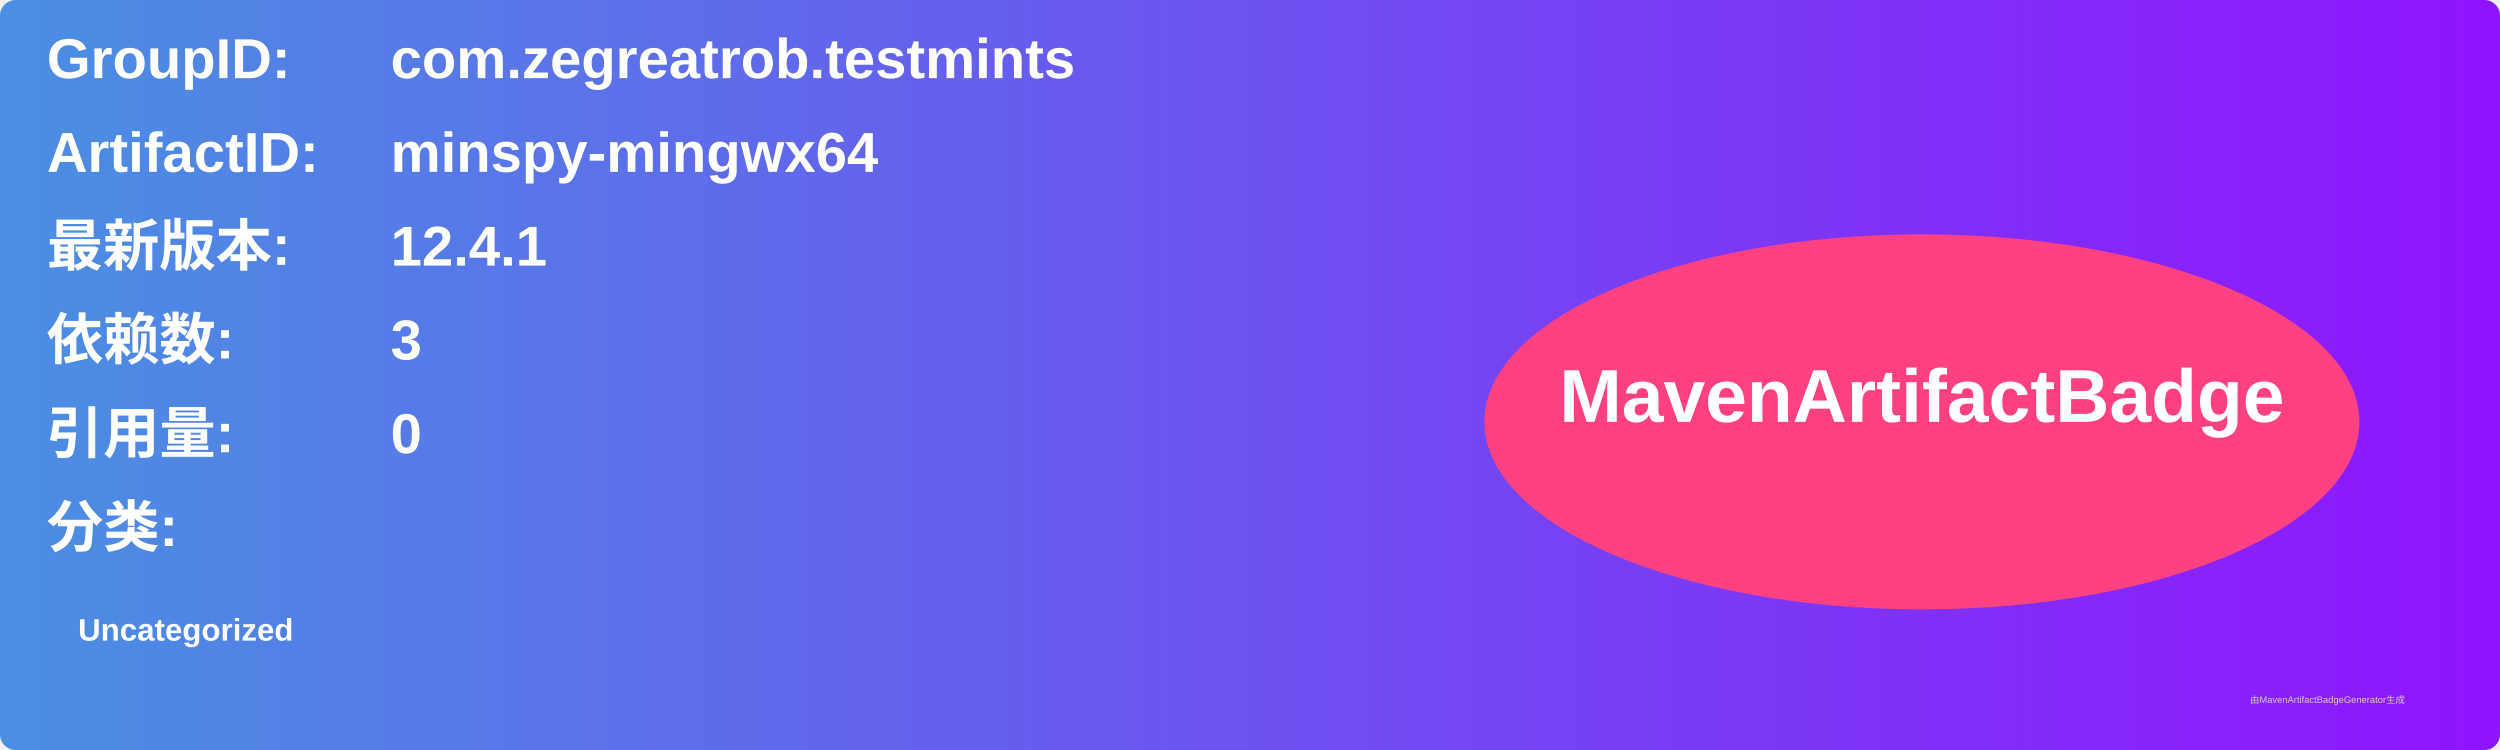
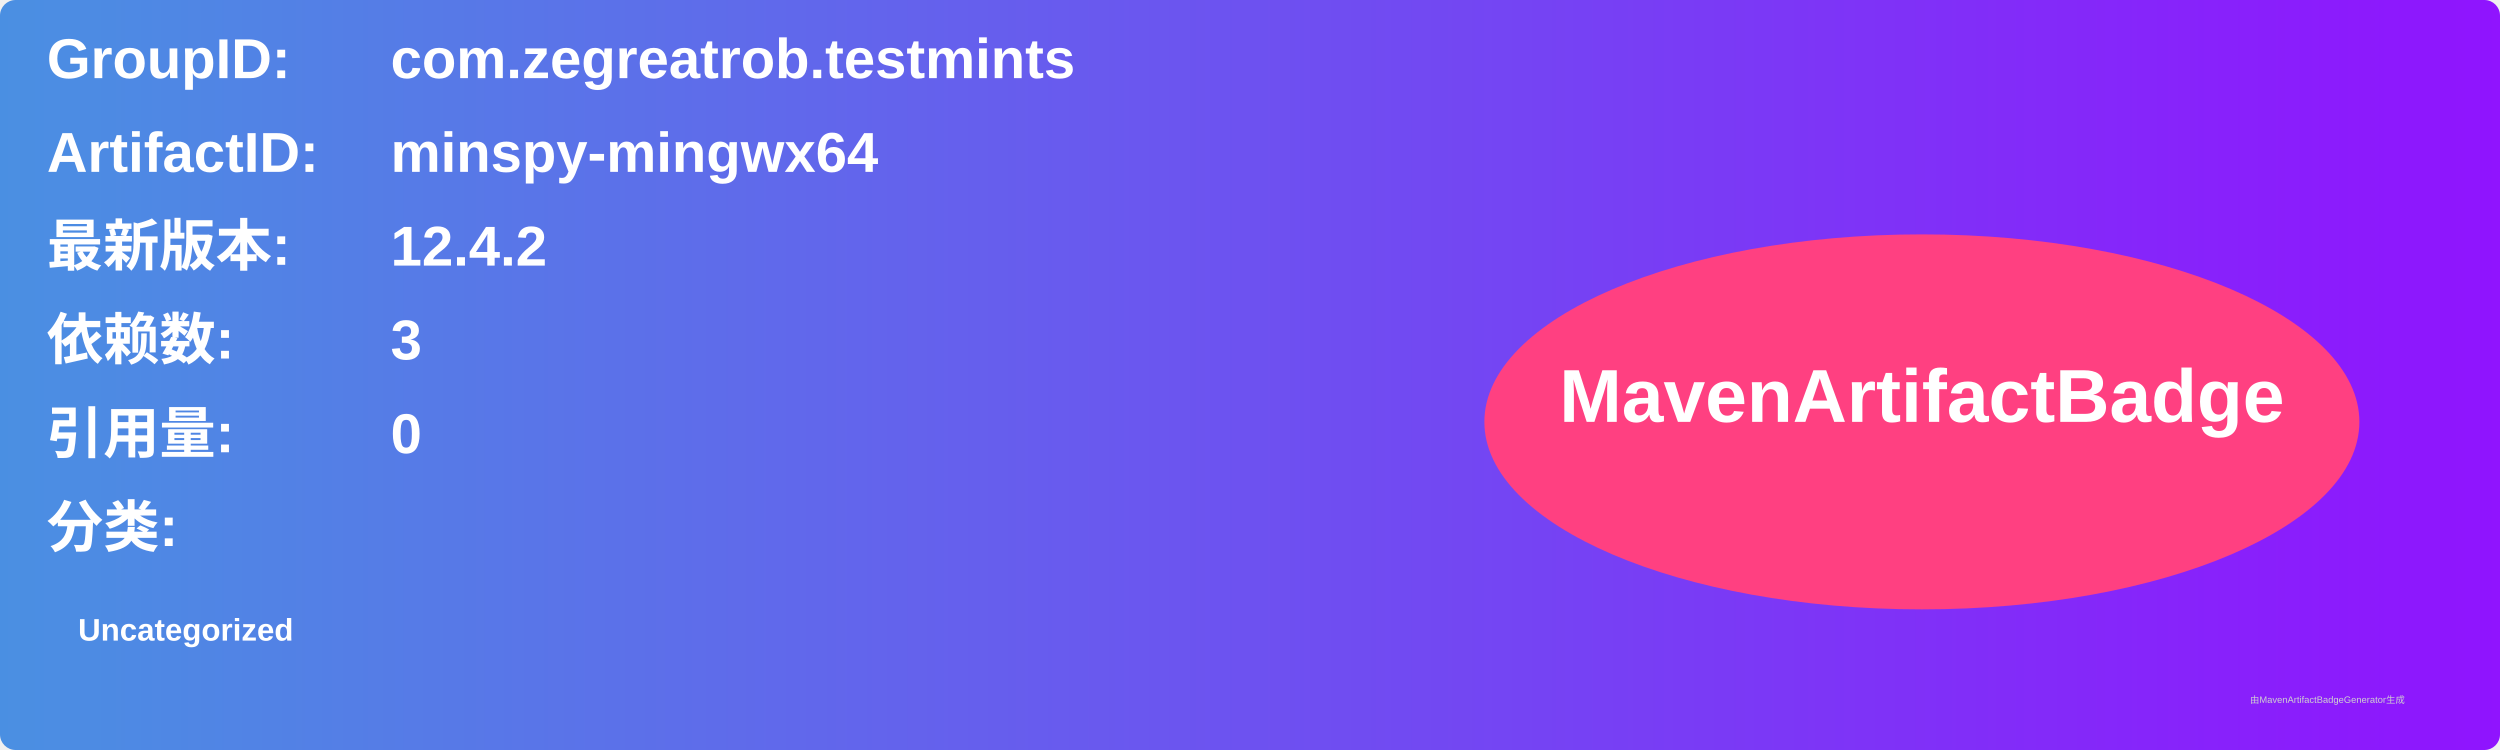
<svg xmlns="http://www.w3.org/2000/svg" width="800" height="240" viewBox="0 0 800 240">
  <linearGradient id="grad" x1="0%" y1="0%" x2="100%" y2="0%">
    <stop offset="0%" stop-color="#4a90e2" />
    <stop offset="100%" stop-color="#9013fe" />
  </linearGradient>
  <rect width="100%" height="100%" rx="5" ry="5" fill="url(#grad)" />
  <g transform="translate(15, 15)">
    <text x="0" y="10" font-family="Arial" font-size="18" fill="white" font-weight="bold" width="260">GroupID:</text>
    <text x="110" y="10" font-family="Arial" font-size="18" fill="white" font-weight="bold" width="460">com.zegreatrob.testmints</text>
    <text x="0" y="40" font-family="Arial" font-size="18" fill="white" font-weight="bold" width="260">ArtifactID:</text>
    <text x="110" y="40" font-family="Arial" font-size="18" fill="white" font-weight="bold" width="460">minspy-mingwx64</text>
    <text x="0" y="70" font-family="Arial" font-size="18" fill="white" font-weight="bold">最新版本:</text>
    <text x="110" y="70" font-family="Arial" font-size="18" fill="white" font-weight="bold">
-       <tspan font-weight="bold">12.4.1</tspan>
+       <tspan font-weight="bold">12.4.2</tspan>
    </text>
    <text x="0" y="100" font-family="Arial" font-size="18" fill="white" font-weight="bold">依赖数: </text>
    <text x="110" y="100" font-family="Arial" font-size="18" fill="white">
      <tspan font-weight="bold">3</tspan>
    </text>
    <text x="0" y="130" font-family="Arial" font-size="18" fill="white" font-weight="bold">引用量: </text>
    <text x="110" y="130" font-family="Arial" font-size="18" fill="white">
      <tspan font-weight="bold">0</tspan>
    </text>
    <text x="0" y="160" font-family="Arial" font-size="18" fill="white" font-weight="bold">分类:</text>
    <text x="10" y="190" font-family="Arial" font-size="10" fill="white">
      <tspan font-weight="bold">Uncategorized</tspan>
    </text>
    <ellipse cx="600" cy="120" rx="140" ry="60" fill="#ff4081" />
    <text x="600" y="120" text-anchor="middle" font-family="Arial" font-size="24" fill="white" font-weight="bold">MavenArtifactBadge</text>
  </g>
  <text x="720" y="225" font-family="Arial" font-size="3" fill="#d0d0d0">由MavenArtifactBadgeGenerator生成</text>
</svg>
